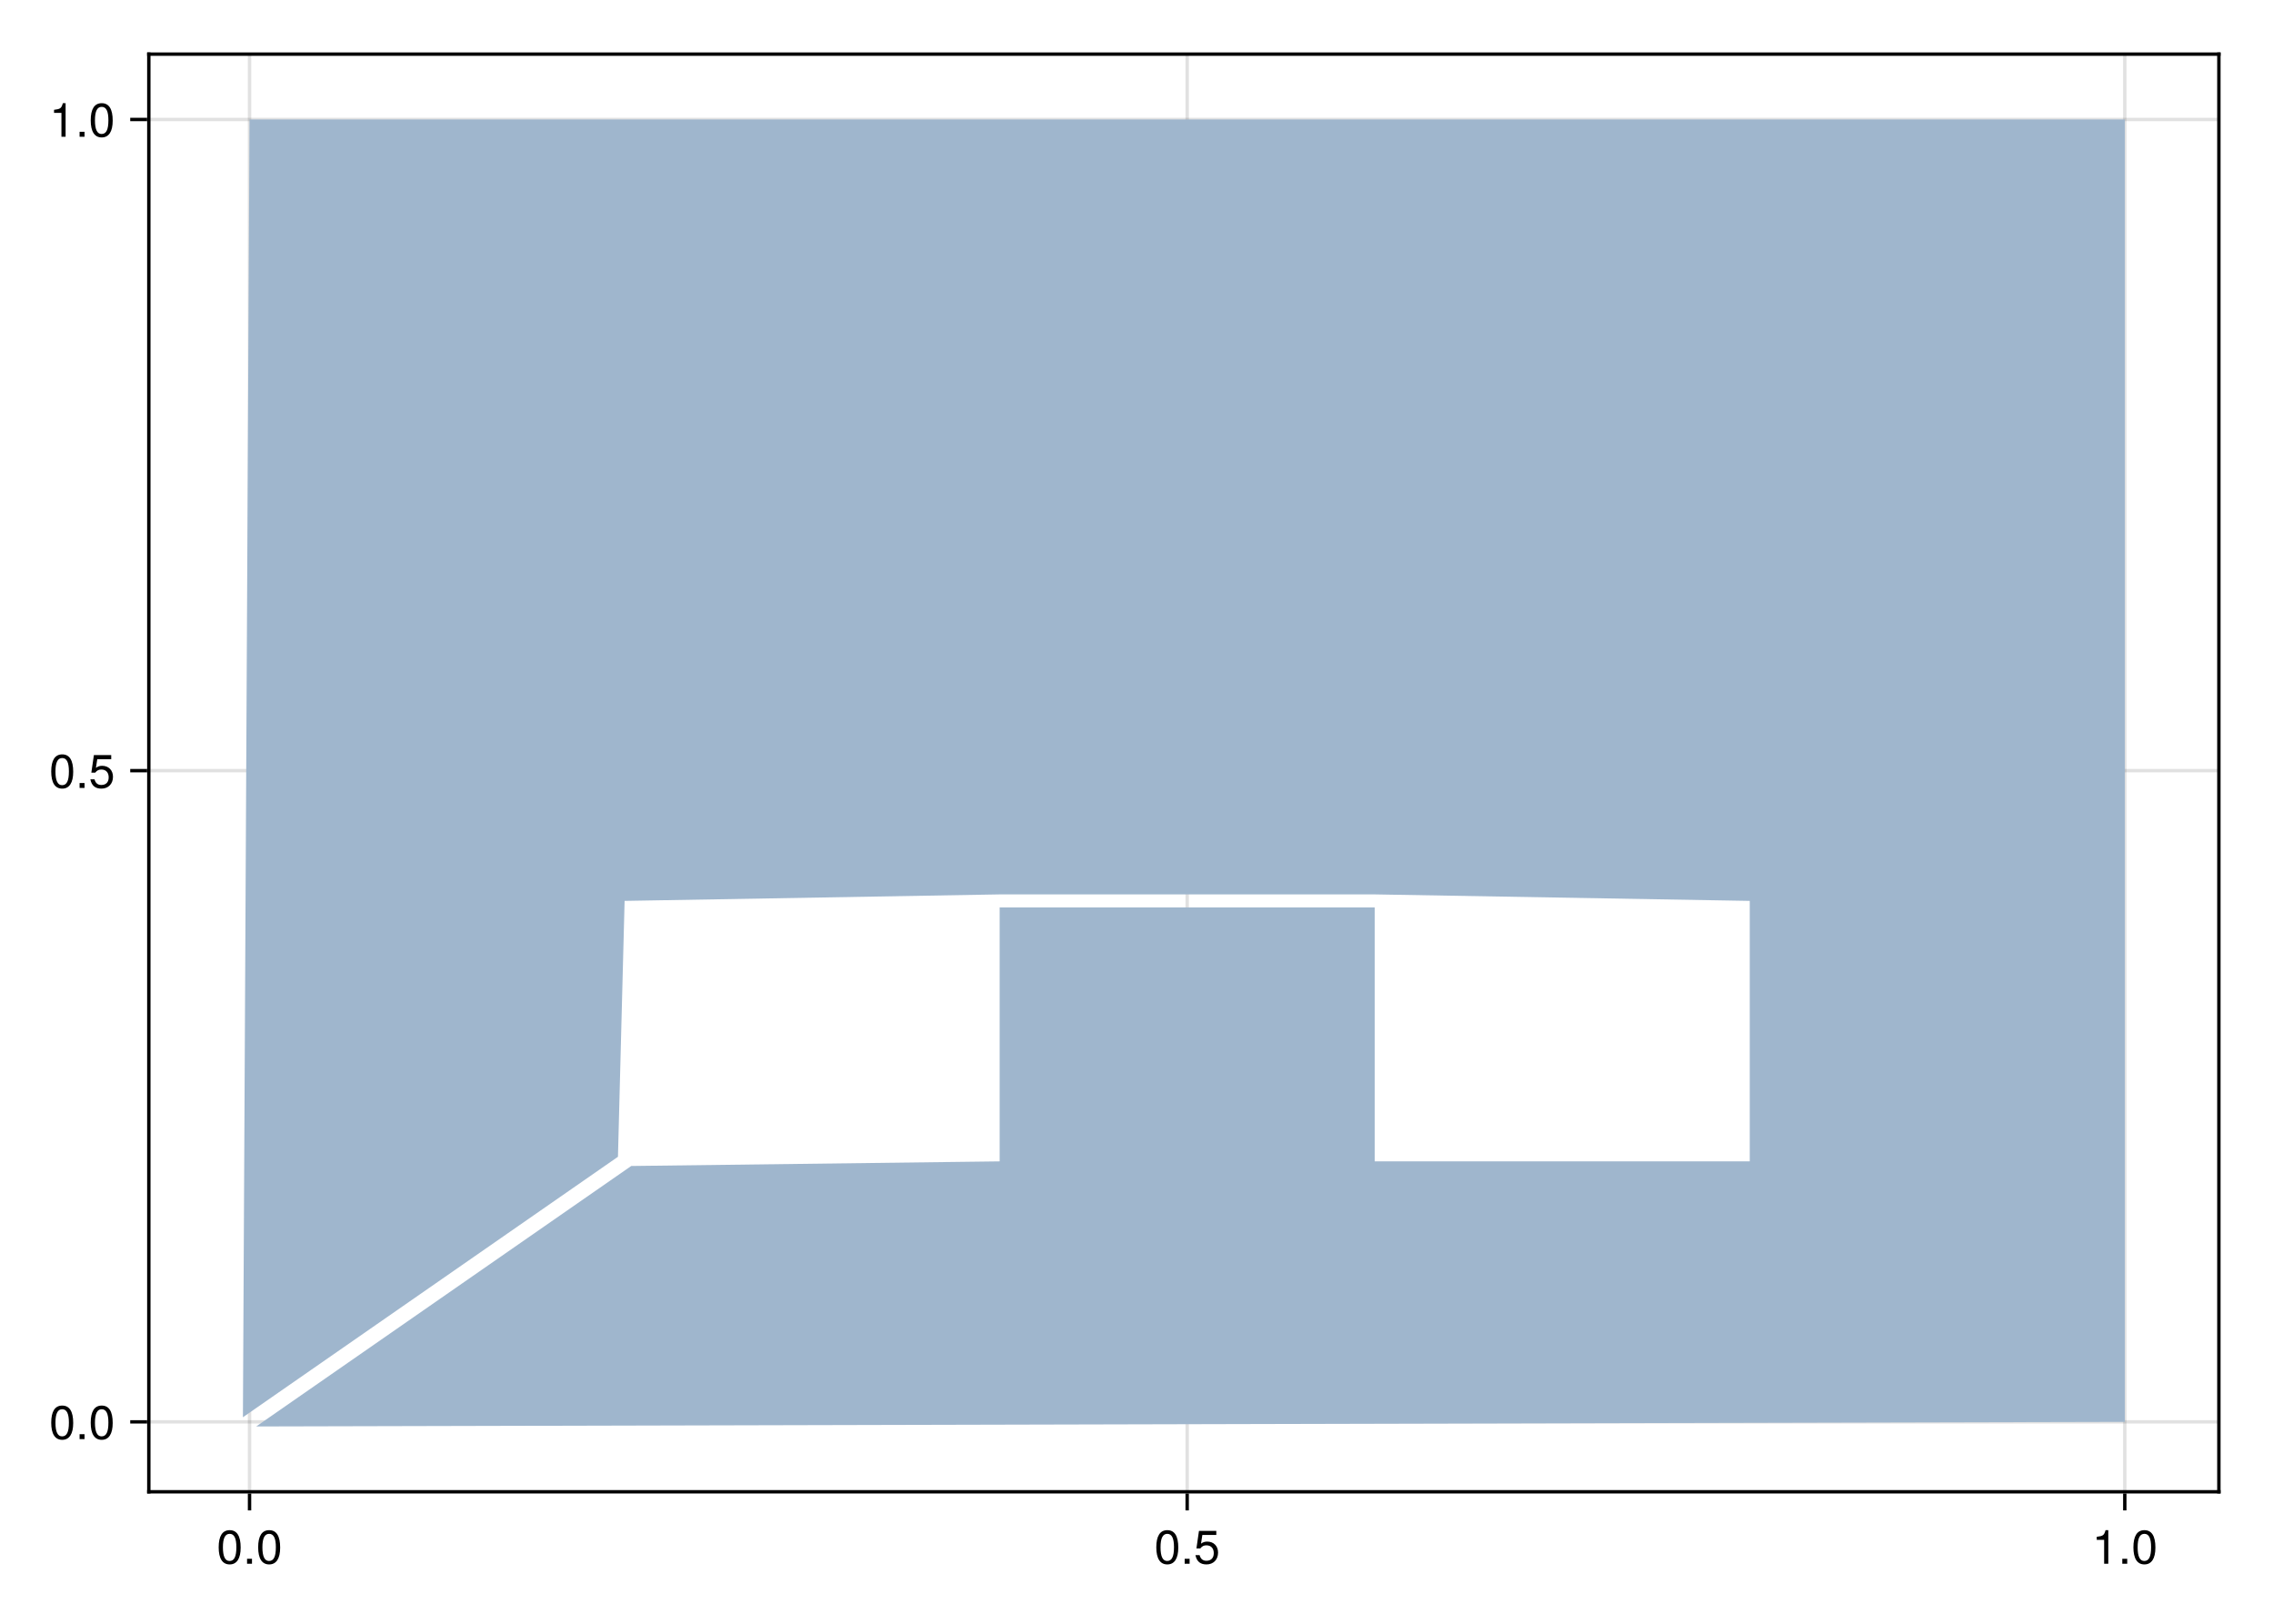
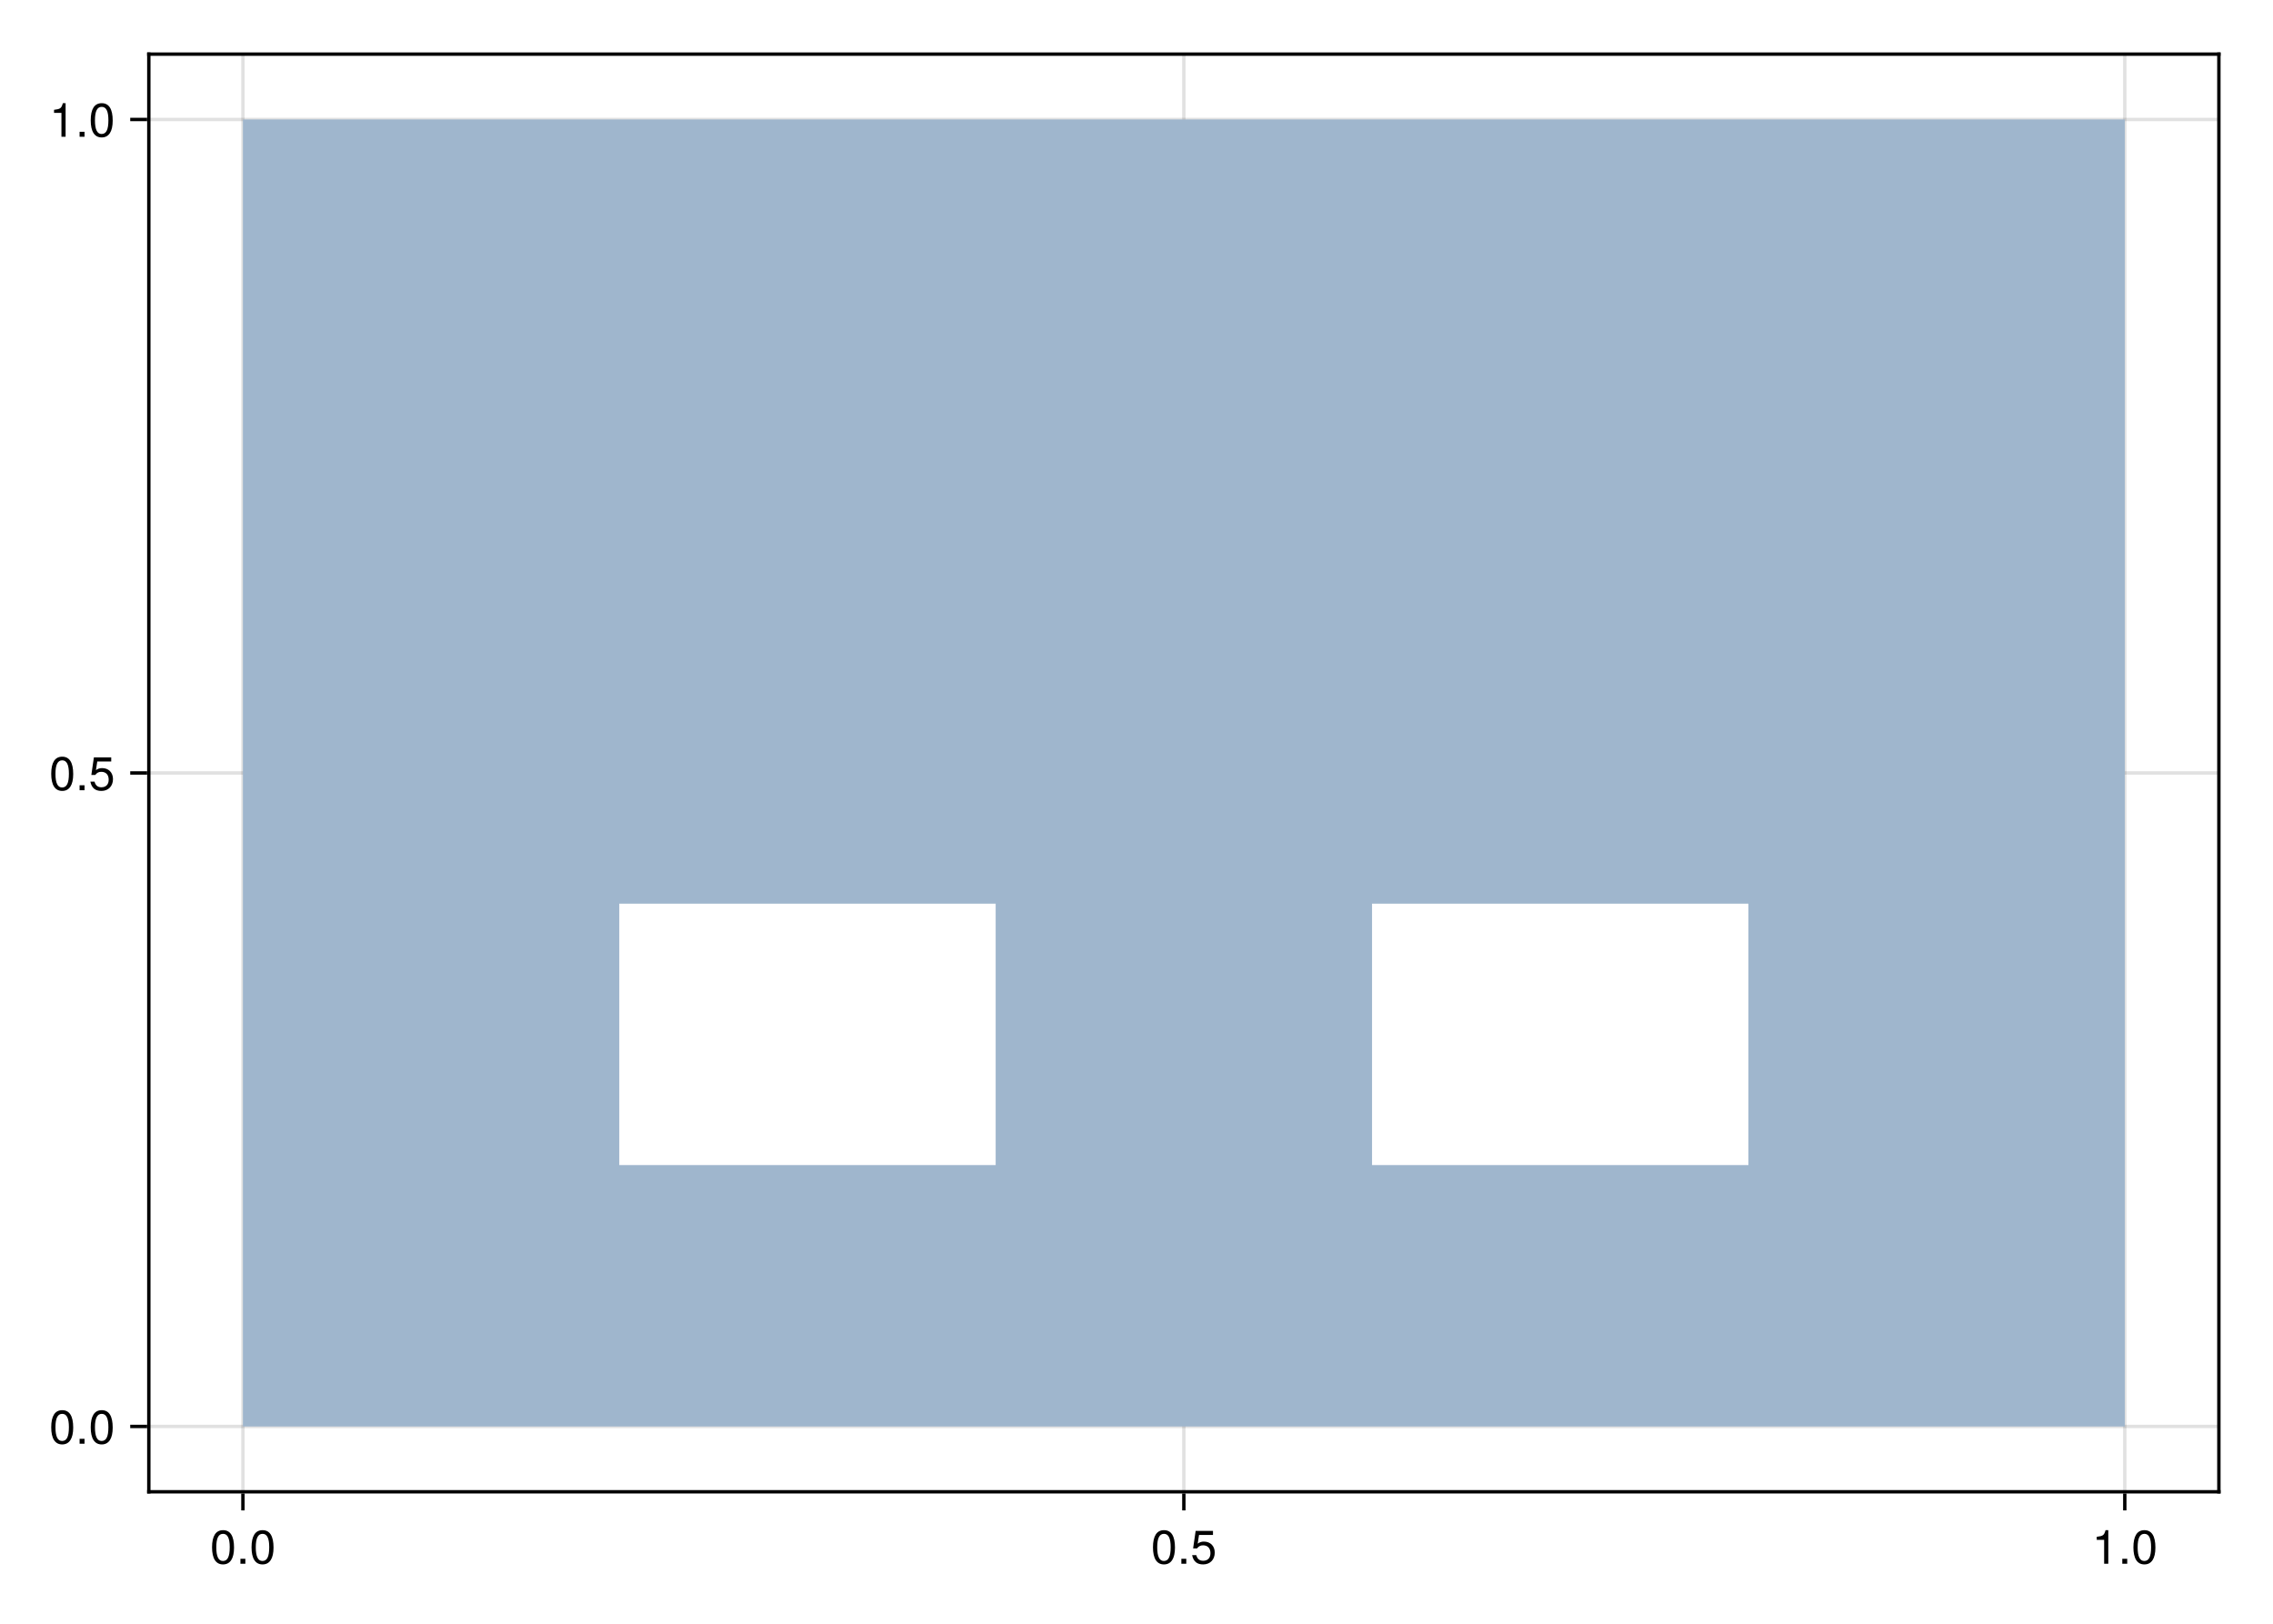
<svg xmlns="http://www.w3.org/2000/svg" xmlns:xlink="http://www.w3.org/1999/xlink" width="504pt" height="360pt" viewBox="0 0 504 360" version="1.1">
  <defs>
    <g>
-       <symbol overflow="visible" id="glyph0-0-73526610">
+       <symbol overflow="visible" id="glyph0-0-a63ee0c3">
        <path style="stroke:none;" d="M 0.203 -7.656 C 0.203 -7.656 0.203 0 0.203 0 C 0.203 0 4.938 0 4.938 0 C 4.938 0 4.938 -7.656 4.938 -7.656 C 4.938 -7.656 0.203 -7.656 0.203 -7.656 Z M 0.75 -0.547 C 0.75 -0.547 0.75 -7.109 0.75 -7.109 C 0.75 -7.109 4.391 -7.109 4.391 -7.109 C 4.391 -7.109 4.391 -0.547 4.391 -0.547 C 4.391 -0.547 0.75 -0.547 0.75 -0.547 Z M 0.75 -0.547 " />
      </symbol>
-       <symbol overflow="visible" id="glyph0-1-73526610">
+       <symbol overflow="visible" id="glyph0-1-a63ee0c3">
        <path style="stroke:none;" d="M 5.328 -3.578 C 5.328 -1.141 4.469 0.156 2.891 0.156 C 1.297 0.156 0.453 -1.141 0.453 -3.641 C 0.453 -6.141 1.281 -7.438 2.891 -7.438 C 4.5 -7.438 5.328 -6.156 5.328 -3.578 Z M 4.375 -3.672 C 4.375 -5.656 3.891 -6.625 2.891 -6.625 C 1.891 -6.625 1.391 -5.672 1.391 -3.641 C 1.391 -1.594 1.891 -0.609 2.859 -0.609 C 3.891 -0.609 4.375 -1.547 4.375 -3.672 Z M 4.375 -3.672 " />
      </symbol>
-       <symbol overflow="visible" id="glyph1-0-73526610">
+       <symbol overflow="visible" id="glyph1-0-a63ee0c3">
        <path style="stroke:none;" d="M 0.203 -7.656 C 0.203 -7.656 0.203 0 0.203 0 C 0.203 0 4.938 0 4.938 0 C 4.938 0 4.938 -7.656 4.938 -7.656 C 4.938 -7.656 0.203 -7.656 0.203 -7.656 Z M 0.75 -0.547 C 0.75 -0.547 0.75 -7.109 0.75 -7.109 C 0.75 -7.109 4.391 -7.109 4.391 -7.109 C 4.391 -7.109 4.391 -0.547 4.391 -0.547 C 4.391 -0.547 0.75 -0.547 0.75 -0.547 Z M 0.75 -0.547 " />
      </symbol>
-       <symbol overflow="visible" id="glyph1-1-73526610">
+       <symbol overflow="visible" id="glyph1-1-a63ee0c3">
        <path style="stroke:none;" d="M 2 0 C 2 0 0.906 0 0.906 0 C 0.906 0 0.906 -1.094 0.906 -1.094 C 0.906 -1.094 2 -1.094 2 -1.094 C 2 -1.094 2 0 2 0 Z M 2 0 " />
      </symbol>
-       <symbol overflow="visible" id="glyph1-2-73526610">
+       <symbol overflow="visible" id="glyph1-2-a63ee0c3">
        <path style="stroke:none;" d="M 5.328 -3.578 C 5.328 -1.141 4.469 0.156 2.891 0.156 C 1.297 0.156 0.453 -1.141 0.453 -3.641 C 0.453 -6.141 1.281 -7.438 2.891 -7.438 C 4.5 -7.438 5.328 -6.156 5.328 -3.578 Z M 4.375 -3.672 C 4.375 -5.656 3.891 -6.625 2.891 -6.625 C 1.891 -6.625 1.391 -5.672 1.391 -3.641 C 1.391 -1.594 1.891 -0.609 2.859 -0.609 C 3.891 -0.609 4.375 -1.547 4.375 -3.672 Z M 4.375 -3.672 " />
      </symbol>
-       <symbol overflow="visible" id="glyph2-0-73526610">
+       <symbol overflow="visible" id="glyph2-0-a63ee0c3">
        <path style="stroke:none;" d="M 0.203 -7.656 C 0.203 -7.656 0.203 0 0.203 0 C 0.203 0 4.938 0 4.938 0 C 4.938 0 4.938 -7.656 4.938 -7.656 C 4.938 -7.656 0.203 -7.656 0.203 -7.656 Z M 0.75 -0.547 C 0.75 -0.547 0.75 -7.109 0.75 -7.109 C 0.75 -7.109 4.391 -7.109 4.391 -7.109 C 4.391 -7.109 4.391 -0.547 4.391 -0.547 C 4.391 -0.547 0.75 -0.547 0.75 -0.547 Z M 0.75 -0.547 " />
      </symbol>
-       <symbol overflow="visible" id="glyph2-1-73526610">
+       <symbol overflow="visible" id="glyph2-1-a63ee0c3">
        <path style="stroke:none;" d="M 5.328 -3.578 C 5.328 -1.141 4.469 0.156 2.891 0.156 C 1.297 0.156 0.453 -1.141 0.453 -3.641 C 0.453 -6.141 1.281 -7.438 2.891 -7.438 C 4.5 -7.438 5.328 -6.156 5.328 -3.578 Z M 4.375 -3.672 C 4.375 -5.656 3.891 -6.625 2.891 -6.625 C 1.891 -6.625 1.391 -5.672 1.391 -3.641 C 1.391 -1.594 1.891 -0.609 2.859 -0.609 C 3.891 -0.609 4.375 -1.547 4.375 -3.672 Z M 4.375 -3.672 " />
      </symbol>
-       <symbol overflow="visible" id="glyph2-2-73526610">
+       <symbol overflow="visible" id="glyph2-2-a63ee0c3">
        <path style="stroke:none;" d="M 2 0 C 2 0 0.906 0 0.906 0 C 0.906 0 0.906 -1.094 0.906 -1.094 C 0.906 -1.094 2 -1.094 2 -1.094 C 2 -1.094 2 0 2 0 Z M 2 0 " />
      </symbol>
-       <symbol overflow="visible" id="glyph2-3-73526610">
+       <symbol overflow="visible" id="glyph2-3-a63ee0c3">
        <path style="stroke:none;" d="M 5.391 -2.469 C 5.391 -0.891 4.344 0.156 2.828 0.156 C 1.516 0.156 0.672 -0.438 0.375 -1.906 C 0.375 -1.906 1.297 -1.906 1.297 -1.906 C 1.516 -1.078 2 -0.656 2.812 -0.656 C 3.828 -0.656 4.438 -1.266 4.438 -2.344 C 4.438 -3.438 3.812 -4.078 2.812 -4.078 C 2.234 -4.078 1.875 -3.906 1.453 -3.391 C 1.453 -3.391 0.594 -3.391 0.594 -3.391 C 0.594 -3.391 1.156 -7.281 1.156 -7.281 C 1.156 -7.281 5 -7.281 5 -7.281 C 5 -7.281 5 -6.375 5 -6.375 C 5 -6.375 1.906 -6.375 1.906 -6.375 C 1.906 -6.375 1.609 -4.453 1.609 -4.453 C 2.031 -4.766 2.453 -4.906 2.984 -4.906 C 4.406 -4.906 5.391 -3.938 5.391 -2.469 Z M 5.391 -2.469 " />
      </symbol>
-       <symbol overflow="visible" id="glyph2-4-73526610">
+       <symbol overflow="visible" id="glyph2-4-a63ee0c3">
        <path style="stroke:none;" d="M 3.641 0 C 3.641 0 2.719 0 2.719 0 C 2.719 0 2.719 -5.297 2.719 -5.297 C 2.719 -5.297 1.078 -5.297 1.078 -5.297 C 1.078 -5.297 1.078 -5.969 1.078 -5.969 C 2.5 -6.141 2.703 -6.297 3.031 -7.438 C 3.031 -7.438 3.641 -7.438 3.641 -7.438 C 3.641 -7.438 3.641 0 3.641 0 Z M 3.641 0 " />
      </symbol>
-       <symbol overflow="visible" id="glyph3-0-73526610">
+       <symbol overflow="visible" id="glyph3-0-a63ee0c3">
        <path style="stroke:none;" d="M 0.203 -7.656 C 0.203 -7.656 0.203 0 0.203 0 C 0.203 0 4.938 0 4.938 0 C 4.938 0 4.938 -7.656 4.938 -7.656 C 4.938 -7.656 0.203 -7.656 0.203 -7.656 Z M 0.75 -0.547 C 0.75 -0.547 0.75 -7.109 0.75 -7.109 C 0.75 -7.109 4.391 -7.109 4.391 -7.109 C 4.391 -7.109 4.391 -0.547 4.391 -0.547 C 4.391 -0.547 0.75 -0.547 0.75 -0.547 Z M 0.75 -0.547 " />
      </symbol>
-       <symbol overflow="visible" id="glyph3-1-73526610">
+       <symbol overflow="visible" id="glyph3-1-a63ee0c3">
        <path style="stroke:none;" d="M 5.328 -3.578 C 5.328 -1.141 4.469 0.156 2.891 0.156 C 1.297 0.156 0.453 -1.141 0.453 -3.641 C 0.453 -6.141 1.281 -7.438 2.891 -7.438 C 4.5 -7.438 5.328 -6.156 5.328 -3.578 Z M 4.375 -3.672 C 4.375 -5.656 3.891 -6.625 2.891 -6.625 C 1.891 -6.625 1.391 -5.672 1.391 -3.641 C 1.391 -1.594 1.891 -0.609 2.859 -0.609 C 3.891 -0.609 4.375 -1.547 4.375 -3.672 Z M 4.375 -3.672 " />
      </symbol>
-       <symbol overflow="visible" id="glyph4-0-73526610">
+       <symbol overflow="visible" id="glyph4-0-a63ee0c3">
        <path style="stroke:none;" d="M 0.203 -7.656 C 0.203 -7.656 0.203 0 0.203 0 C 0.203 0 4.938 0 4.938 0 C 4.938 0 4.938 -7.656 4.938 -7.656 C 4.938 -7.656 0.203 -7.656 0.203 -7.656 Z M 0.75 -0.547 C 0.75 -0.547 0.75 -7.109 0.75 -7.109 C 0.75 -7.109 4.391 -7.109 4.391 -7.109 C 4.391 -7.109 4.391 -0.547 4.391 -0.547 C 4.391 -0.547 0.75 -0.547 0.75 -0.547 Z M 0.75 -0.547 " />
      </symbol>
-       <symbol overflow="visible" id="glyph4-1-73526610">
+       <symbol overflow="visible" id="glyph4-1-a63ee0c3">
        <path style="stroke:none;" d="M 5.328 -3.578 C 5.328 -1.141 4.469 0.156 2.891 0.156 C 1.297 0.156 0.453 -1.141 0.453 -3.641 C 0.453 -6.141 1.281 -7.438 2.891 -7.438 C 4.5 -7.438 5.328 -6.156 5.328 -3.578 Z M 4.375 -3.672 C 4.375 -5.656 3.891 -6.625 2.891 -6.625 C 1.891 -6.625 1.391 -5.672 1.391 -3.641 C 1.391 -1.594 1.891 -0.609 2.859 -0.609 C 3.891 -0.609 4.375 -1.547 4.375 -3.672 Z M 4.375 -3.672 " />
      </symbol>
-       <symbol overflow="visible" id="glyph4-2-73526610">
+       <symbol overflow="visible" id="glyph4-2-a63ee0c3">
        <path style="stroke:none;" d="M 2 0 C 2 0 0.906 0 0.906 0 C 0.906 0 0.906 -1.094 0.906 -1.094 C 0.906 -1.094 2 -1.094 2 -1.094 C 2 -1.094 2 0 2 0 Z M 2 0 " />
      </symbol>
-       <symbol overflow="visible" id="glyph5-0-73526610">
+       <symbol overflow="visible" id="glyph5-0-a63ee0c3">
        <path style="stroke:none;" d="M 0.203 -7.656 C 0.203 -7.656 0.203 0 0.203 0 C 0.203 0 4.938 0 4.938 0 C 4.938 0 4.938 -7.656 4.938 -7.656 C 4.938 -7.656 0.203 -7.656 0.203 -7.656 Z M 0.75 -0.547 C 0.75 -0.547 0.75 -7.109 0.75 -7.109 C 0.75 -7.109 4.391 -7.109 4.391 -7.109 C 4.391 -7.109 4.391 -0.547 4.391 -0.547 C 4.391 -0.547 0.75 -0.547 0.75 -0.547 Z M 0.75 -0.547 " />
      </symbol>
-       <symbol overflow="visible" id="glyph5-1-73526610">
+       <symbol overflow="visible" id="glyph5-1-a63ee0c3">
        <path style="stroke:none;" d="M 5.328 -3.578 C 5.328 -1.141 4.469 0.156 2.891 0.156 C 1.297 0.156 0.453 -1.141 0.453 -3.641 C 0.453 -6.141 1.281 -7.438 2.891 -7.438 C 4.5 -7.438 5.328 -6.156 5.328 -3.578 Z M 4.375 -3.672 C 4.375 -5.656 3.891 -6.625 2.891 -6.625 C 1.891 -6.625 1.391 -5.672 1.391 -3.641 C 1.391 -1.594 1.891 -0.609 2.859 -0.609 C 3.891 -0.609 4.375 -1.547 4.375 -3.672 Z M 4.375 -3.672 " />
      </symbol>
-       <symbol overflow="visible" id="glyph5-2-73526610">
+       <symbol overflow="visible" id="glyph5-2-a63ee0c3">
        <path style="stroke:none;" d="M 2 0 C 2 0 0.906 0 0.906 0 C 0.906 0 0.906 -1.094 0.906 -1.094 C 0.906 -1.094 2 -1.094 2 -1.094 C 2 -1.094 2 0 2 0 Z M 2 0 " />
      </symbol>
-       <symbol overflow="visible" id="glyph5-3-73526610">
+       <symbol overflow="visible" id="glyph5-3-a63ee0c3">
        <path style="stroke:none;" d="M 5.391 -2.469 C 5.391 -0.891 4.344 0.156 2.828 0.156 C 1.516 0.156 0.672 -0.438 0.375 -1.906 C 0.375 -1.906 1.297 -1.906 1.297 -1.906 C 1.516 -1.078 2 -0.656 2.812 -0.656 C 3.828 -0.656 4.438 -1.266 4.438 -2.344 C 4.438 -3.438 3.812 -4.078 2.812 -4.078 C 2.234 -4.078 1.875 -3.906 1.453 -3.391 C 1.453 -3.391 0.594 -3.391 0.594 -3.391 C 0.594 -3.391 1.156 -7.281 1.156 -7.281 C 1.156 -7.281 5 -7.281 5 -7.281 C 5 -7.281 5 -6.375 5 -6.375 C 5 -6.375 1.906 -6.375 1.906 -6.375 C 1.906 -6.375 1.609 -4.453 1.609 -4.453 C 2.031 -4.766 2.453 -4.906 2.984 -4.906 C 4.406 -4.906 5.391 -3.938 5.391 -2.469 Z M 5.391 -2.469 " />
      </symbol>
-       <symbol overflow="visible" id="glyph6-0-73526610">
-         <path style="stroke:none;" d="M 0.203 -7.656 C 0.203 -7.656 0.203 0 0.203 0 C 0.203 0 4.938 0 4.938 0 C 4.938 0 4.938 -7.656 4.938 -7.656 C 4.938 -7.656 0.203 -7.656 0.203 -7.656 Z M 0.75 -0.547 C 0.75 -0.547 0.75 -7.109 0.75 -7.109 C 0.75 -7.109 4.391 -7.109 4.391 -7.109 C 4.391 -7.109 4.391 -0.547 4.391 -0.547 C 4.391 -0.547 0.75 -0.547 0.75 -0.547 Z M 0.75 -0.547 " />
-       </symbol>
-       <symbol overflow="visible" id="glyph6-1-73526610">
+       <symbol overflow="visible" id="glyph5-4-a63ee0c3">
        <path style="stroke:none;" d="M 3.641 0 C 3.641 0 2.719 0 2.719 0 C 2.719 0 2.719 -5.297 2.719 -5.297 C 2.719 -5.297 1.078 -5.297 1.078 -5.297 C 1.078 -5.297 1.078 -5.969 1.078 -5.969 C 2.5 -6.141 2.703 -6.297 3.031 -7.438 C 3.031 -7.438 3.641 -7.438 3.641 -7.438 C 3.641 -7.438 3.641 0 3.641 0 Z M 3.641 0 " />
-       </symbol>
-       <symbol overflow="visible" id="glyph6-2-73526610">
-         <path style="stroke:none;" d="M 2 0 C 2 0 0.906 0 0.906 0 C 0.906 0 0.906 -1.094 0.906 -1.094 C 0.906 -1.094 2 -1.094 2 -1.094 C 2 -1.094 2 0 2 0 Z M 2 0 " />
-       </symbol>
-       <symbol overflow="visible" id="glyph6-3-73526610">
-         <path style="stroke:none;" d="M 5.328 -3.578 C 5.328 -1.141 4.469 0.156 2.891 0.156 C 1.297 0.156 0.453 -1.141 0.453 -3.641 C 0.453 -6.141 1.281 -7.438 2.891 -7.438 C 4.5 -7.438 5.328 -6.156 5.328 -3.578 Z M 4.375 -3.672 C 4.375 -5.656 3.891 -6.625 2.891 -6.625 C 1.891 -6.625 1.391 -5.672 1.391 -3.641 C 1.391 -1.594 1.891 -0.609 2.859 -0.609 C 3.891 -0.609 4.375 -1.547 4.375 -3.672 Z M 4.375 -3.672 " />
      </symbol>
    </g>
  </defs>
-   <g id="surface1-73526610">
+   <g id="surface1-a63ee0c3">
    <rect x="0" y="0" width="504" height="360" style="fill:rgb(100%,100%,100%);fill-opacity:1;stroke:none;" />
    <path style=" stroke:none;fill-rule:nonzero;fill:rgb(100%,100%,100%);fill-opacity:1;" d="M 33 330.75 L 492 330.75 L 492 12 L 33 12 Z M 33 330.75 " />
-     <path style="fill:none;stroke-width:1;stroke-linecap:butt;stroke-linejoin:miter;stroke:rgb(0%,0%,0%);stroke-opacity:0.12;stroke-miterlimit:1.155;" d="M 73.776 441 L 73.776 16 " transform="matrix(0.75,0,0,0.75,0,0)" />
-     <path style="fill:none;stroke-width:1;stroke-linecap:butt;stroke-linejoin:miter;stroke:rgb(0%,0%,0%);stroke-opacity:0.12;stroke-miterlimit:1.155;" d="M 350.979 441 L 350.979 16 " transform="matrix(0.75,0,0,0.75,0,0)" />
+     <path style="fill:none;stroke-width:1;stroke-linecap:butt;stroke-linejoin:miter;stroke:rgb(0%,0%,0%);stroke-opacity:0.12;stroke-miterlimit:1.155;" d="M 71.818 441 L 71.818 16 " transform="matrix(0.75,0,0,0.75,0,0)" />
+     <path style="fill:none;stroke-width:1;stroke-linecap:butt;stroke-linejoin:miter;stroke:rgb(0%,0%,0%);stroke-opacity:0.12;stroke-miterlimit:1.155;" d="M 350 441 L 350 16 " transform="matrix(0.75,0,0,0.75,0,0)" />
    <path style="fill:none;stroke-width:1;stroke-linecap:butt;stroke-linejoin:miter;stroke:rgb(0%,0%,0%);stroke-opacity:0.12;stroke-miterlimit:1.155;" d="M 628.182 441 L 628.182 16 " transform="matrix(0.75,0,0,0.75,0,0)" />
-     <path style="fill:none;stroke-width:1;stroke-linecap:butt;stroke-linejoin:miter;stroke:rgb(0%,0%,0%);stroke-opacity:0.12;stroke-miterlimit:1.155;" d="M 44 420.323 L 656 420.323 " transform="matrix(0.75,0,0,0.75,0,0)" />
-     <path style="fill:none;stroke-width:1;stroke-linecap:butt;stroke-linejoin:miter;stroke:rgb(0%,0%,0%);stroke-opacity:0.12;stroke-miterlimit:1.155;" d="M 44 227.818 L 656 227.818 " transform="matrix(0.75,0,0,0.75,0,0)" />
+     <path style="fill:none;stroke-width:1;stroke-linecap:butt;stroke-linejoin:miter;stroke:rgb(0%,0%,0%);stroke-opacity:0.12;stroke-miterlimit:1.155;" d="M 44 421.682 L 656 421.682 " transform="matrix(0.75,0,0,0.75,0,0)" />
+     <path style="fill:none;stroke-width:1;stroke-linecap:butt;stroke-linejoin:miter;stroke:rgb(0%,0%,0%);stroke-opacity:0.12;stroke-miterlimit:1.155;" d="M 44 228.5 L 656 228.5 " transform="matrix(0.75,0,0,0.75,0,0)" />
    <path style="fill:none;stroke-width:1;stroke-linecap:butt;stroke-linejoin:miter;stroke:rgb(0%,0%,0%);stroke-opacity:0.12;stroke-miterlimit:1.155;" d="M 44 35.318 L 656 35.318 " transform="matrix(0.75,0,0,0.75,0,0)" />
    <g style="fill:rgb(0%,0%,0%);fill-opacity:1;">
-       <use xlink:href="#glyph0-1-73526610" x="48.036" y="346.693" />
+       <use xlink:href="#glyph0-1-a63ee0c3" x="46.566" y="346.693" />
    </g>
    <g style="fill:rgb(0%,0%,0%);fill-opacity:1;">
-       <use xlink:href="#glyph1-1-73526610" x="53.874" y="346.693" />
+       <use xlink:href="#glyph1-1-a63ee0c3" x="52.404" y="346.693" />
    </g>
    <g style="fill:rgb(0%,0%,0%);fill-opacity:1;">
-       <use xlink:href="#glyph1-2-73526610" x="56.793" y="346.693" />
+       <use xlink:href="#glyph1-2-a63ee0c3" x="55.323" y="346.693" />
    </g>
    <g style="fill:rgb(0%,0%,0%);fill-opacity:1;">
-       <use xlink:href="#glyph2-1-73526610" x="255.938" y="346.693" />
+       <use xlink:href="#glyph2-1-a63ee0c3" x="255.202" y="346.693" />
    </g>
    <g style="fill:rgb(0%,0%,0%);fill-opacity:1;">
-       <use xlink:href="#glyph2-2-73526610" x="261.776" y="346.693" />
+       <use xlink:href="#glyph2-2-a63ee0c3" x="261.04" y="346.693" />
    </g>
    <g style="fill:rgb(0%,0%,0%);fill-opacity:1;">
-       <use xlink:href="#glyph2-3-73526610" x="264.695" y="346.693" />
+       <use xlink:href="#glyph2-3-a63ee0c3" x="263.959" y="346.693" />
    </g>
    <g style="fill:rgb(0%,0%,0%);fill-opacity:1;">
-       <use xlink:href="#glyph2-4-73526610" x="463.839" y="346.693" />
+       <use xlink:href="#glyph2-4-a63ee0c3" x="463.839" y="346.693" />
    </g>
    <g style="fill:rgb(0%,0%,0%);fill-opacity:1;">
-       <use xlink:href="#glyph2-2-73526610" x="469.677" y="346.693" />
+       <use xlink:href="#glyph2-2-a63ee0c3" x="469.677" y="346.693" />
    </g>
    <g style="fill:rgb(0%,0%,0%);fill-opacity:1;">
-       <use xlink:href="#glyph3-1-73526610" x="472.596" y="346.693" />
+       <use xlink:href="#glyph3-1-a63ee0c3" x="472.596" y="346.693" />
    </g>
    <g style="fill:rgb(0%,0%,0%);fill-opacity:1;">
-       <use xlink:href="#glyph4-1-73526610" x="10.905" y="319.068" />
+       <use xlink:href="#glyph4-1-a63ee0c3" x="10.905" y="320.089" />
    </g>
    <g style="fill:rgb(0%,0%,0%);fill-opacity:1;">
-       <use xlink:href="#glyph4-2-73526610" x="16.743" y="319.068" />
+       <use xlink:href="#glyph4-2-a63ee0c3" x="16.743" y="320.089" />
    </g>
    <g style="fill:rgb(0%,0%,0%);fill-opacity:1;">
-       <use xlink:href="#glyph4-1-73526610" x="19.662" y="319.068" />
+       <use xlink:href="#glyph4-1-a63ee0c3" x="19.662" y="320.089" />
    </g>
    <g style="fill:rgb(0%,0%,0%);fill-opacity:1;">
-       <use xlink:href="#glyph5-1-73526610" x="10.905" y="174.692" />
+       <use xlink:href="#glyph5-1-a63ee0c3" x="10.905" y="175.202" />
    </g>
    <g style="fill:rgb(0%,0%,0%);fill-opacity:1;">
-       <use xlink:href="#glyph5-2-73526610" x="16.743" y="174.692" />
+       <use xlink:href="#glyph5-2-a63ee0c3" x="16.743" y="175.202" />
    </g>
    <g style="fill:rgb(0%,0%,0%);fill-opacity:1;">
-       <use xlink:href="#glyph5-3-73526610" x="19.662" y="174.692" />
+       <use xlink:href="#glyph5-3-a63ee0c3" x="19.662" y="175.202" />
    </g>
    <g style="fill:rgb(0%,0%,0%);fill-opacity:1;">
-       <use xlink:href="#glyph6-1-73526610" x="10.905" y="30.316" />
+       <use xlink:href="#glyph5-4-a63ee0c3" x="10.905" y="30.316" />
    </g>
    <g style="fill:rgb(0%,0%,0%);fill-opacity:1;">
-       <use xlink:href="#glyph6-2-73526610" x="16.743" y="30.316" />
+       <use xlink:href="#glyph5-2-a63ee0c3" x="16.743" y="30.316" />
    </g>
    <g style="fill:rgb(0%,0%,0%);fill-opacity:1;">
-       <use xlink:href="#glyph6-3-73526610" x="19.662" y="30.316" />
+       <use xlink:href="#glyph5-1-a63ee0c3" x="19.662" y="30.316" />
    </g>
-     <path style=" stroke:none;fill-rule:evenodd;fill:rgb(62.353%,71.373%,80.392%);fill-opacity:1;" d="M 53.863 314.219 L 137.023 256.469 L 138.496 199.738 L 221.656 198.297 L 304.816 198.297 L 387.977 199.738 L 387.977 257.488 L 304.816 257.488 L 304.816 201.184 L 221.656 201.184 L 221.656 257.488 L 139.965 258.512 L 56.805 316.262 L 471.137 315.242 L 471.137 26.488 L 55.332 26.488 Z M 53.863 314.219 " />
-     <path style="fill:none;stroke-width:1;stroke-linecap:butt;stroke-linejoin:miter;stroke:rgb(0%,0%,0%);stroke-opacity:1;stroke-miterlimit:1.155;" d="M 73.776 441.5 L 73.776 446.5 " transform="matrix(0.75,0,0,0.75,0,0)" />
-     <path style="fill:none;stroke-width:1;stroke-linecap:butt;stroke-linejoin:miter;stroke:rgb(0%,0%,0%);stroke-opacity:1;stroke-miterlimit:1.155;" d="M 350.979 441.5 L 350.979 446.5 " transform="matrix(0.75,0,0,0.75,0,0)" />
+     <path style=" stroke:none;fill-rule:evenodd;fill:rgb(62.353%,71.373%,80.392%);fill-opacity:1;" d="M 53.863 316.262 L 471.137 316.262 L 471.137 26.488 L 53.863 26.488 Z M 137.316 258.309 L 137.316 200.352 L 220.773 200.352 L 220.773 258.309 Z M 304.227 258.309 L 304.227 200.352 L 387.684 200.352 L 387.684 258.309 Z M 304.227 258.309 " />
+     <path style="fill:none;stroke-width:1;stroke-linecap:butt;stroke-linejoin:miter;stroke:rgb(0%,0%,0%);stroke-opacity:1;stroke-miterlimit:1.155;" d="M 71.818 441.5 L 71.818 446.5 " transform="matrix(0.75,0,0,0.75,0,0)" />
+     <path style="fill:none;stroke-width:1;stroke-linecap:butt;stroke-linejoin:miter;stroke:rgb(0%,0%,0%);stroke-opacity:1;stroke-miterlimit:1.155;" d="M 350 441.5 L 350 446.5 " transform="matrix(0.75,0,0,0.75,0,0)" />
    <path style="fill:none;stroke-width:1;stroke-linecap:butt;stroke-linejoin:miter;stroke:rgb(0%,0%,0%);stroke-opacity:1;stroke-miterlimit:1.155;" d="M 628.182 441.5 L 628.182 446.5 " transform="matrix(0.75,0,0,0.75,0,0)" />
-     <path style="fill:none;stroke-width:1;stroke-linecap:butt;stroke-linejoin:miter;stroke:rgb(0%,0%,0%);stroke-opacity:1;stroke-miterlimit:1.155;" d="M 43.5 420.323 L 38.5 420.323 " transform="matrix(0.75,0,0,0.75,0,0)" />
-     <path style="fill:none;stroke-width:1;stroke-linecap:butt;stroke-linejoin:miter;stroke:rgb(0%,0%,0%);stroke-opacity:1;stroke-miterlimit:1.155;" d="M 43.5 227.818 L 38.5 227.818 " transform="matrix(0.75,0,0,0.75,0,0)" />
+     <path style="fill:none;stroke-width:1;stroke-linecap:butt;stroke-linejoin:miter;stroke:rgb(0%,0%,0%);stroke-opacity:1;stroke-miterlimit:1.155;" d="M 43.5 421.682 L 38.5 421.682 " transform="matrix(0.75,0,0,0.75,0,0)" />
+     <path style="fill:none;stroke-width:1;stroke-linecap:butt;stroke-linejoin:miter;stroke:rgb(0%,0%,0%);stroke-opacity:1;stroke-miterlimit:1.155;" d="M 43.5 228.5 L 38.5 228.5 " transform="matrix(0.75,0,0,0.75,0,0)" />
    <path style="fill:none;stroke-width:1;stroke-linecap:butt;stroke-linejoin:miter;stroke:rgb(0%,0%,0%);stroke-opacity:1;stroke-miterlimit:1.155;" d="M 43.5 35.318 L 38.5 35.318 " transform="matrix(0.75,0,0,0.75,0,0)" />
    <path style="fill:none;stroke-width:1;stroke-linecap:butt;stroke-linejoin:miter;stroke:rgb(0%,0%,0%);stroke-opacity:1;stroke-miterlimit:1.155;" d="M 43.5 441 L 656.5 441 " transform="matrix(0.75,0,0,0.75,0,0)" />
    <path style="fill:none;stroke-width:1;stroke-linecap:butt;stroke-linejoin:miter;stroke:rgb(0%,0%,0%);stroke-opacity:1;stroke-miterlimit:1.155;" d="M 44 441.5 L 44 15.5 " transform="matrix(0.75,0,0,0.75,0,0)" />
    <path style="fill:none;stroke-width:1;stroke-linecap:butt;stroke-linejoin:miter;stroke:rgb(0%,0%,0%);stroke-opacity:1;stroke-miterlimit:1.155;" d="M 43.5 16 L 656.5 16 " transform="matrix(0.75,0,0,0.75,0,0)" />
    <path style="fill:none;stroke-width:1;stroke-linecap:butt;stroke-linejoin:miter;stroke:rgb(0%,0%,0%);stroke-opacity:1;stroke-miterlimit:1.155;" d="M 656 441.5 L 656 15.5 " transform="matrix(0.75,0,0,0.75,0,0)" />
  </g>
</svg>
